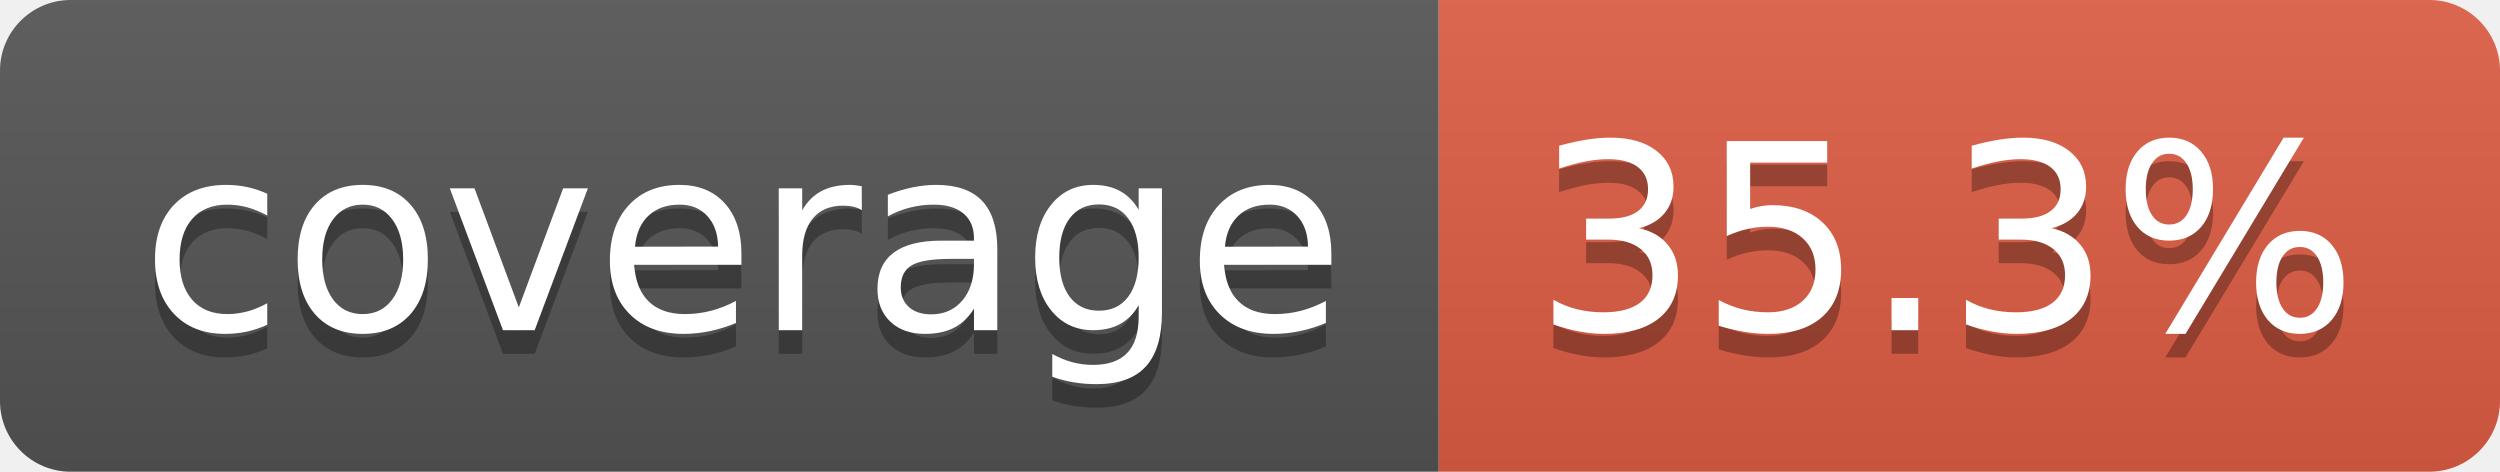
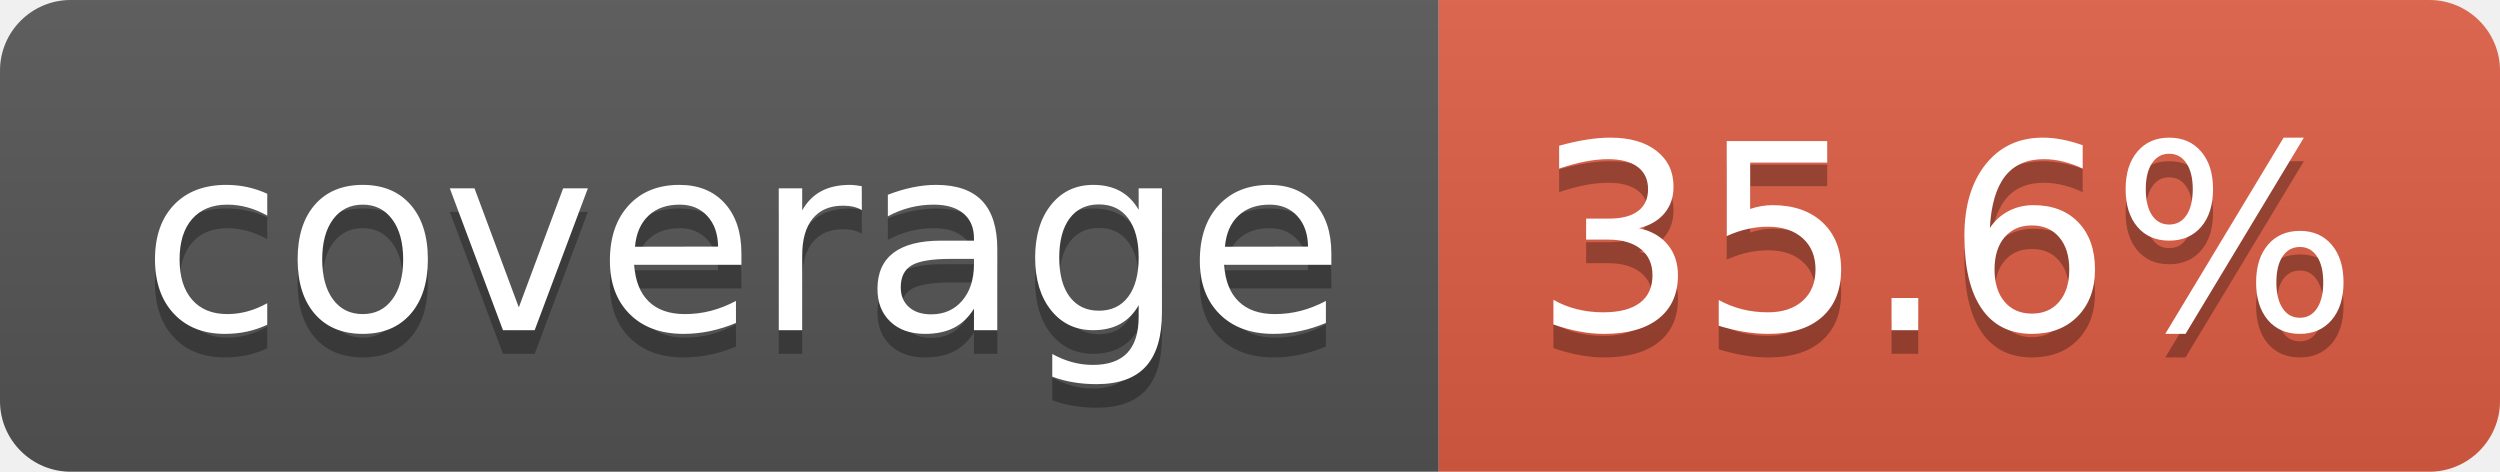
- <svg xmlns="http://www.w3.org/2000/svg" width="106" height="20" role="img" aria-label="coverage: 35.3%">
+ <svg xmlns="http://www.w3.org/2000/svg" width="106" height="20" role="img" aria-label="coverage: 35.6%">
  <linearGradient id="s" x2="0" y2="100%">
    <stop offset="0" stop-color="#bbb" stop-opacity=".1" />
    <stop offset="1" stop-opacity=".1" />
  </linearGradient>
  <clipPath id="r">
    <rect width="106" height="20" rx="3" fill="#fff" />
  </clipPath>
  <g clip-path="url(#r)">
    <rect width="61" height="20" fill="#555" />
    <rect x="61" width="45" height="20" fill="#e05d44" />
    <rect width="106" height="20" fill="url(#s)" />
  </g>
  <g fill="#fff" text-anchor="middle" font-family="Verdana,Geneva,DejaVu Sans,sans-serif" text-rendering="geometricPrecision" font-size="110">
    <text aria-hidden="true" x="315" y="150" fill="#010101" fill-opacity=".3" transform="scale(.1)" textLength="510">coverage</text>
    <text x="315" y="140" transform="scale(.1)" fill="#fff" textLength="510">coverage</text>
-     <text aria-hidden="true" x="825" y="150" fill="#010101" fill-opacity=".3" transform="scale(.1)" textLength="350">35.3%</text>
-     <text x="825" y="140" transform="scale(.1)" fill="#fff" textLength="350">35.3%</text>
+     <text aria-hidden="true" x="825" y="150" fill="#010101" fill-opacity=".3" transform="scale(.1)" textLength="350">35.6%</text>
+     <text x="825" y="140" transform="scale(.1)" fill="#fff" textLength="350">35.6%</text>
  </g>
</svg>
